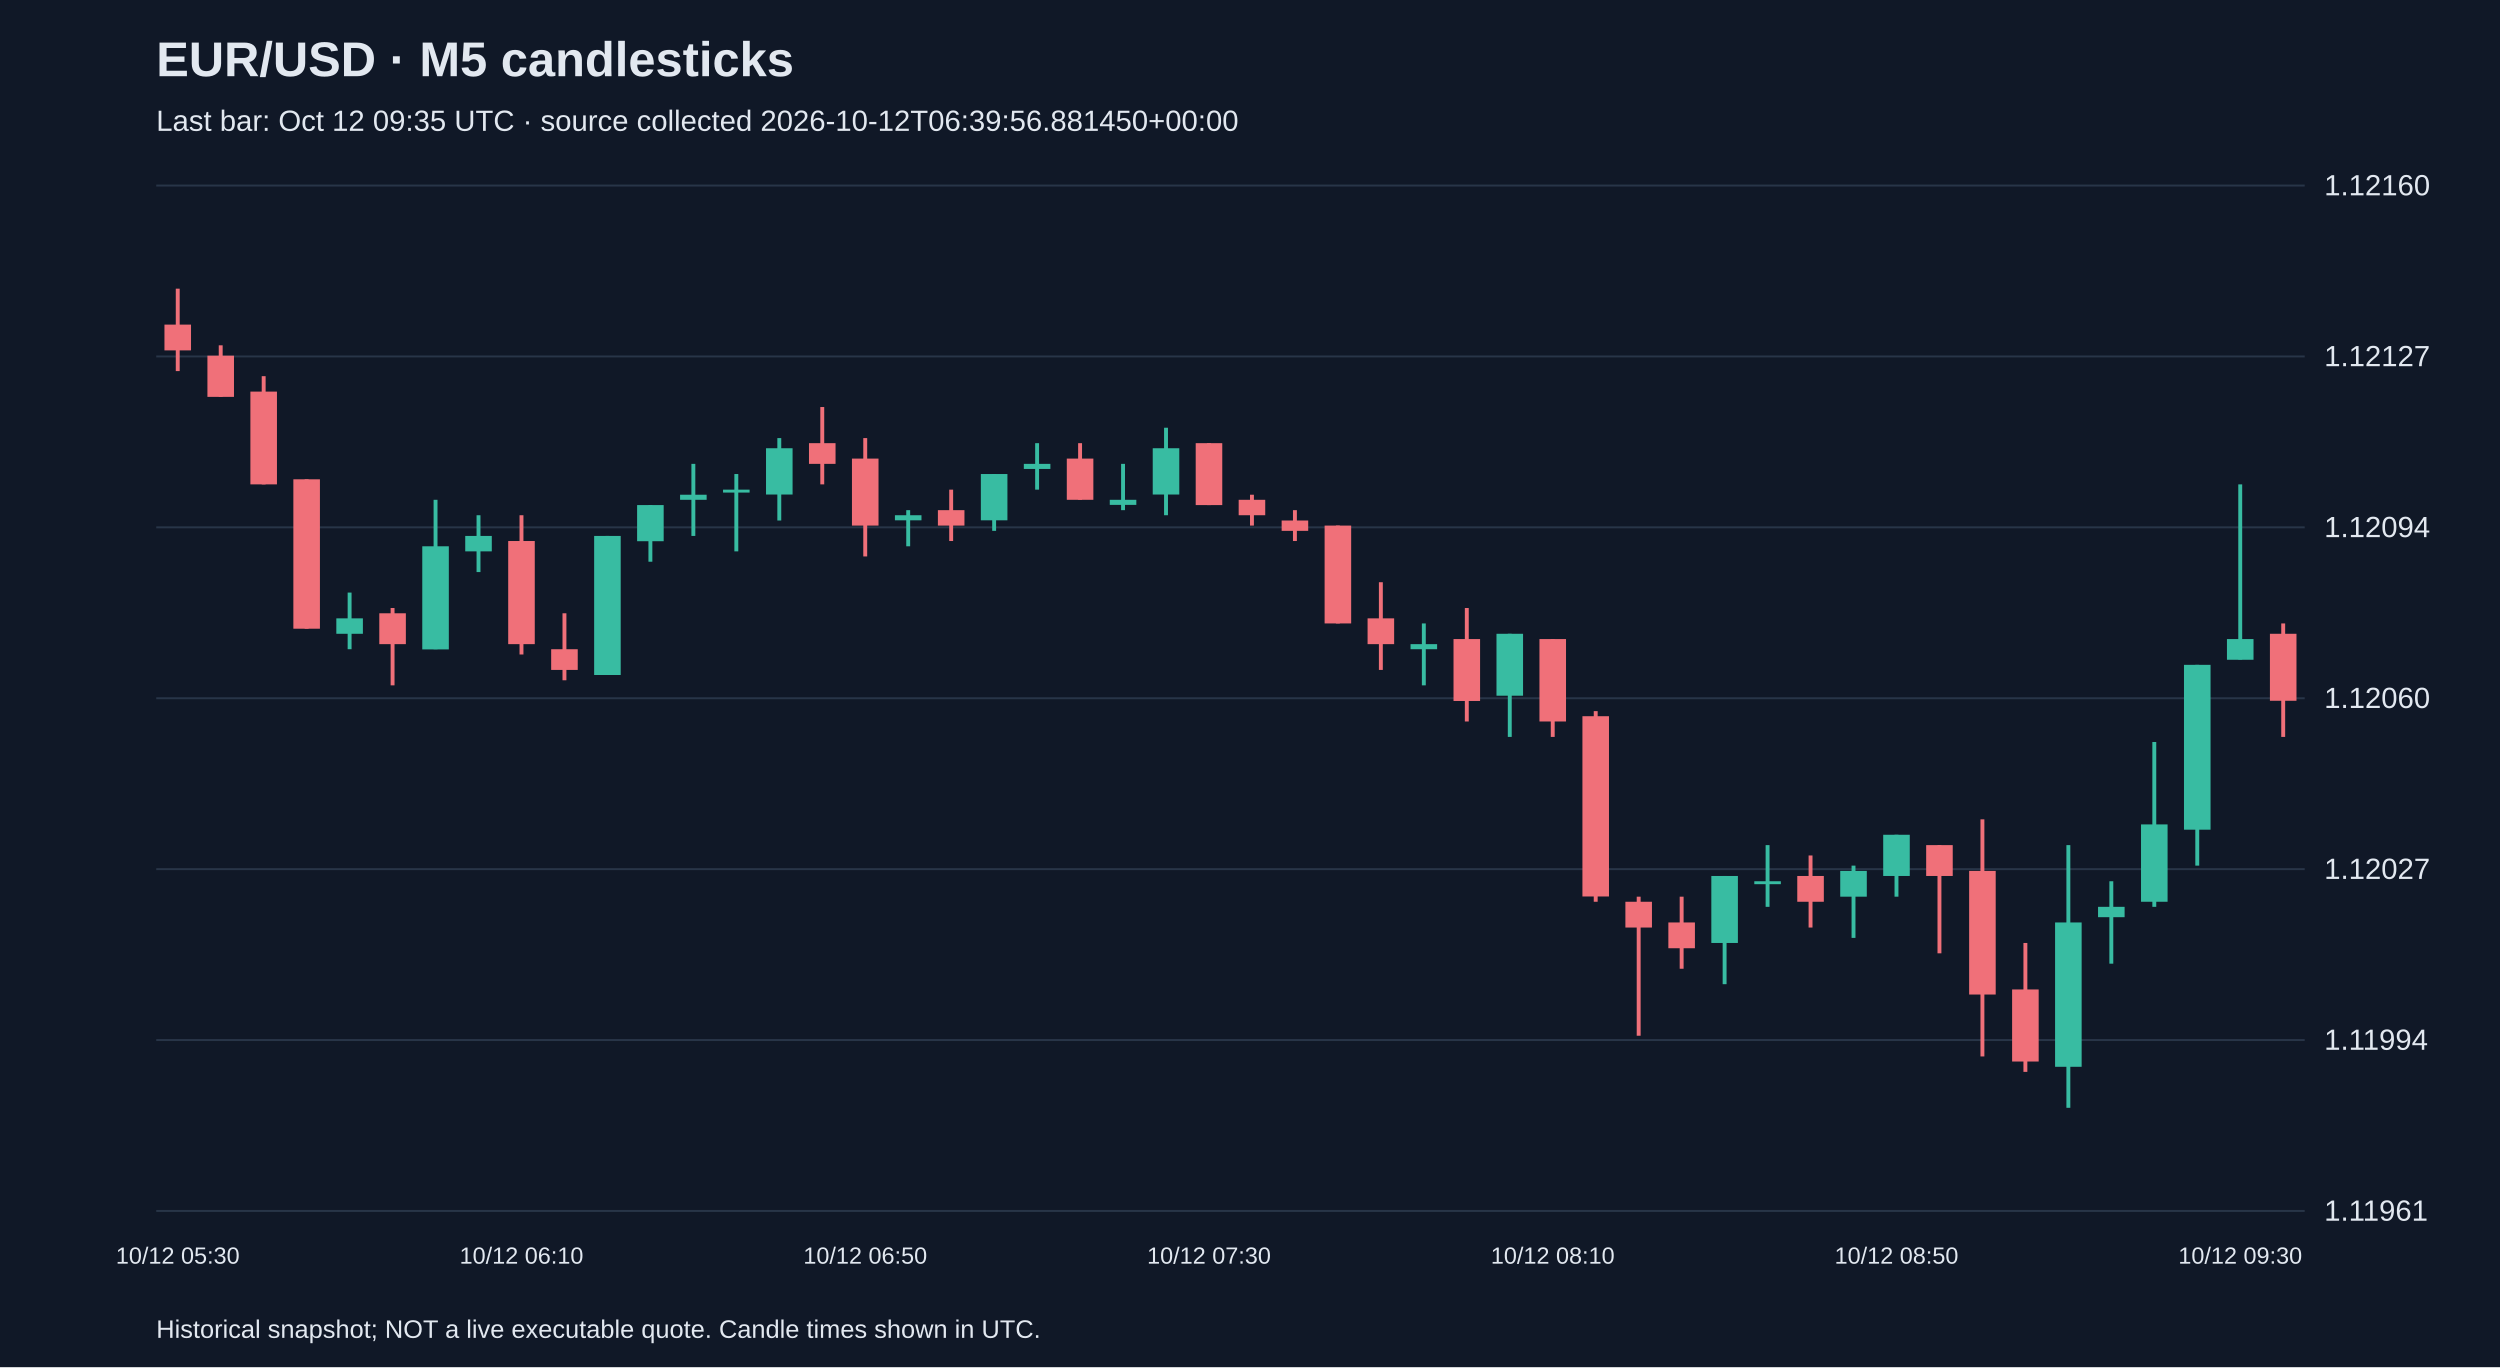
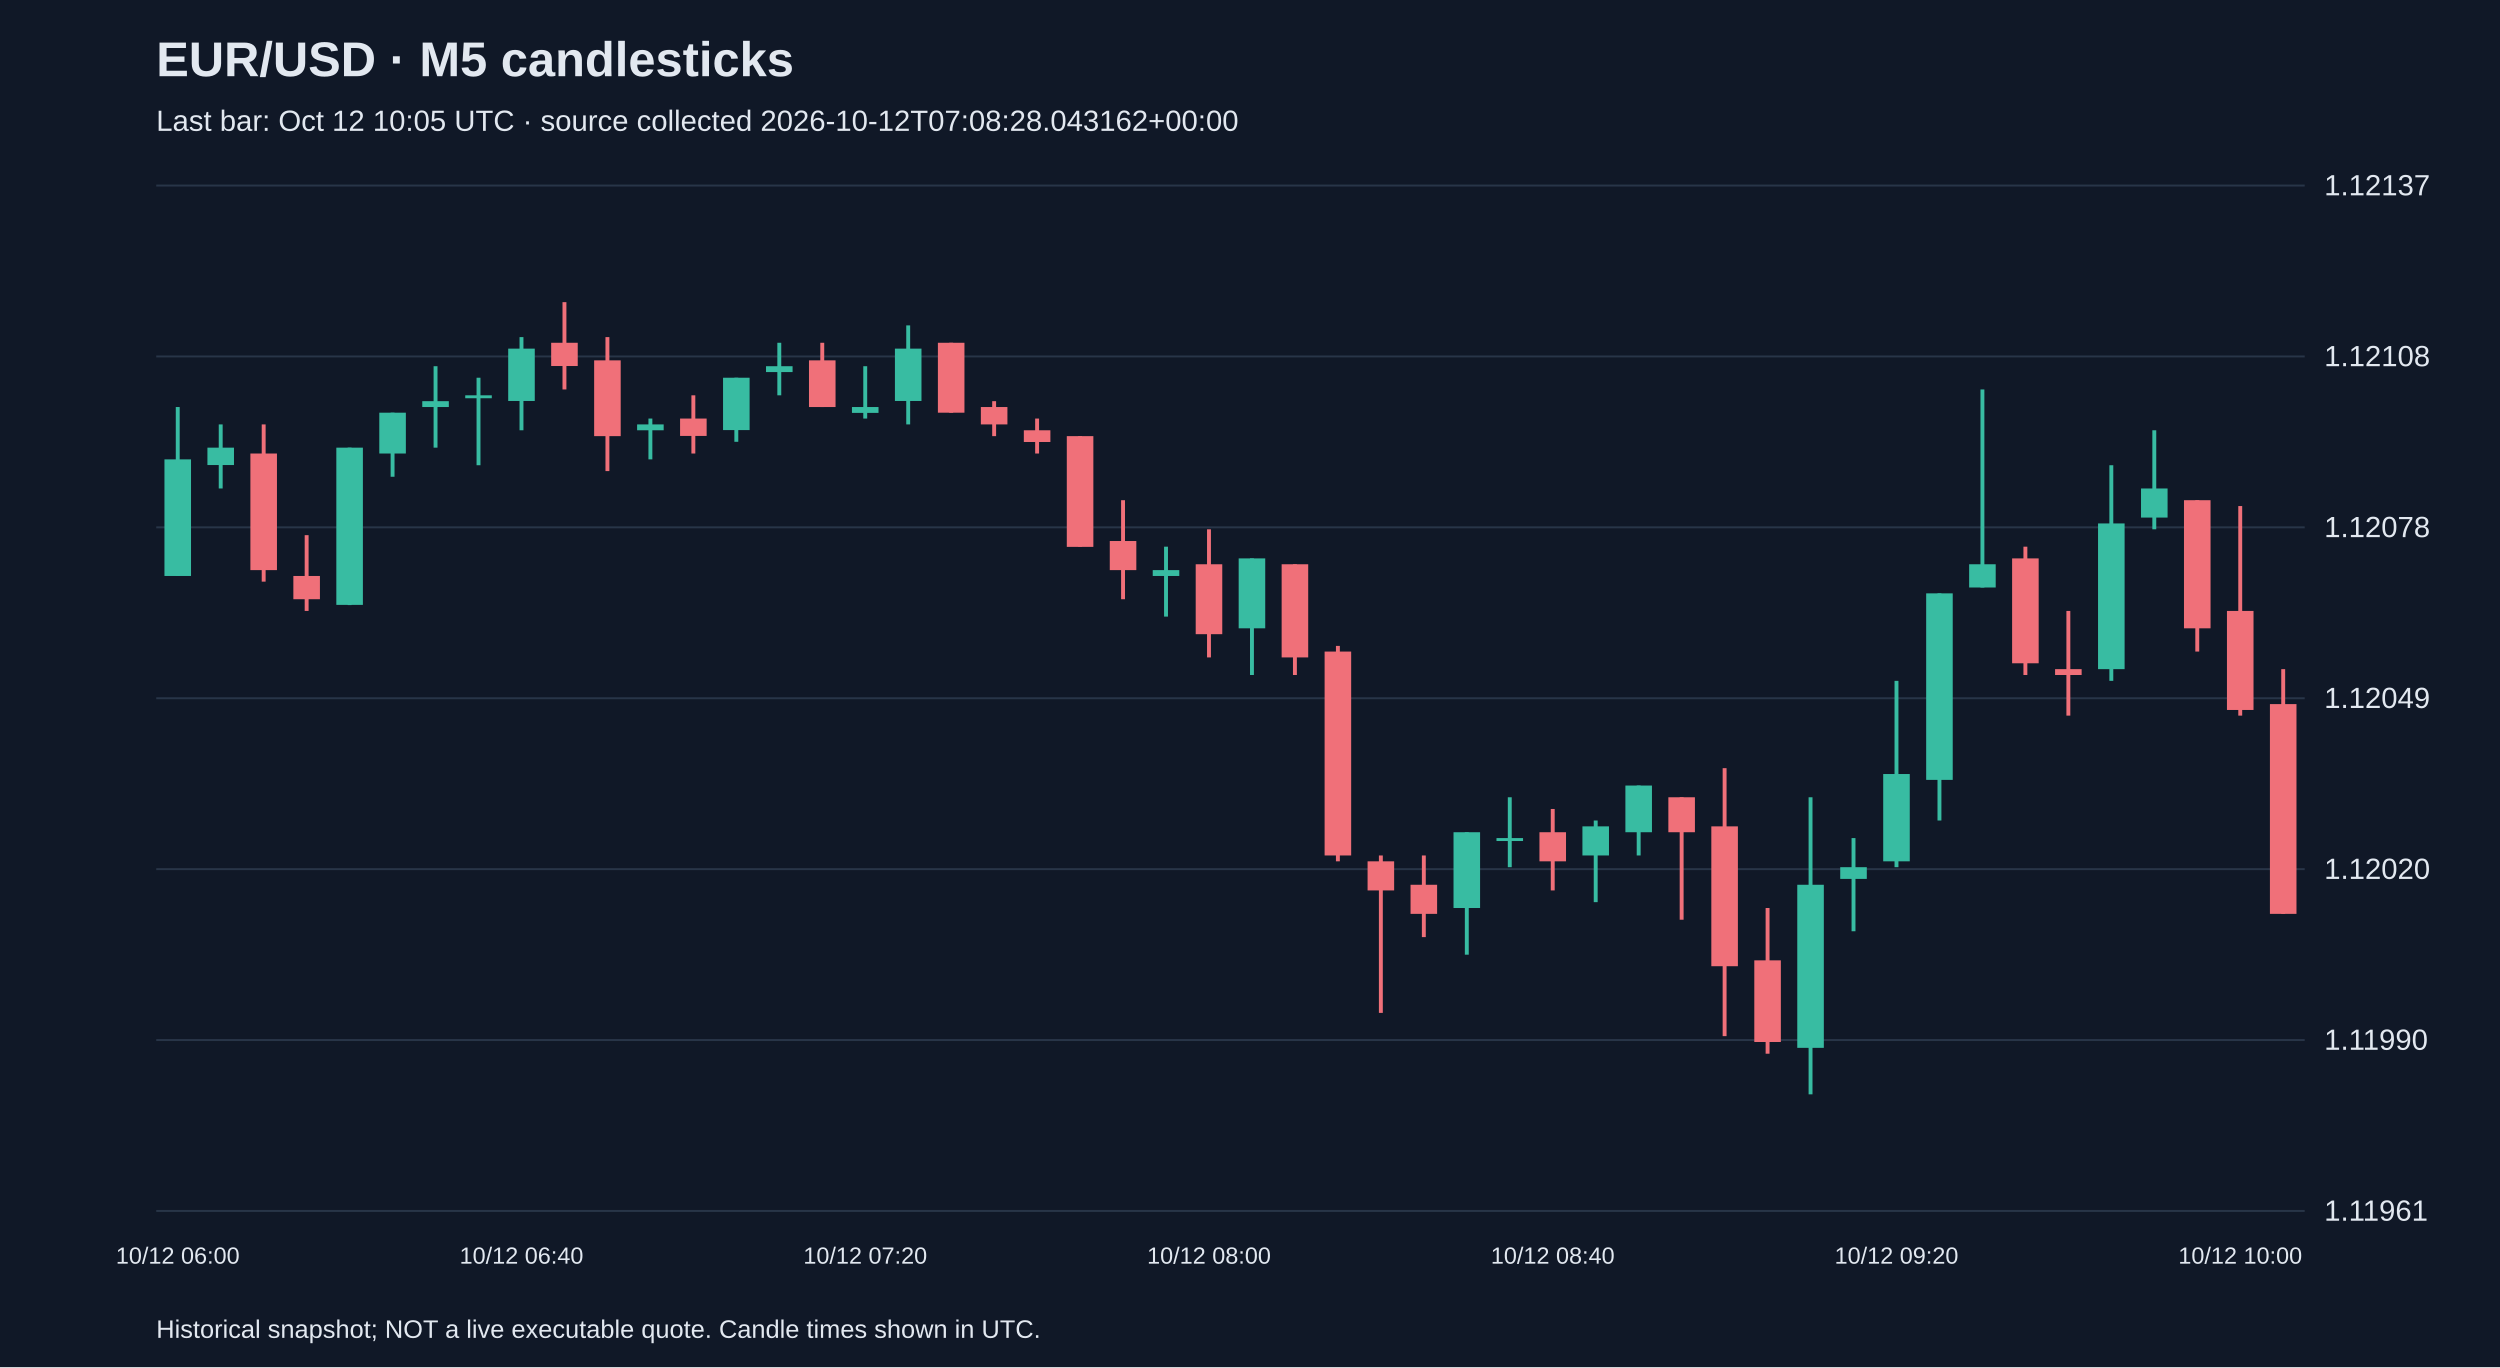
<svg xmlns="http://www.w3.org/2000/svg" viewBox="0 0 1280 700">
  <rect width="100%" height="100%" fill="#101827" />
  <style>text{font-family:Arial,sans-serif;fill:#e2e8f0}</style>
  <text x="80" y="39" font-size="25" font-weight="bold">EUR/USD · M5 candlesticks</text>
-   <text x="80" y="67" font-size="15" fill="#a6b1c5">Last bar: Oct 12 09:35 UTC · source collected 2026-10-12T06:39:56.881450+00:00</text>
+   <text x="80" y="67" font-size="15" fill="#a6b1c5">Last bar: Oct 12 10:05 UTC · source collected 2026-10-12T07:08:28.043162+00:00</text>
  <line x1="80" y1="620.0" x2="1180" y2="620.0" stroke="#283548" />
  <text x="1190" y="625.0" font-size="15">1.11961</text>
  <line x1="80" y1="532.5" x2="1180" y2="532.5" stroke="#283548" />
-   <text x="1190" y="537.5" font-size="15">1.11994</text>
+   <text x="1190" y="537.5" font-size="15">1.11990</text>
  <line x1="80" y1="445.0" x2="1180" y2="445.0" stroke="#283548" />
-   <text x="1190" y="450.0" font-size="15">1.12027</text>
+   <text x="1190" y="450.0" font-size="15">1.12020</text>
  <line x1="80" y1="357.5" x2="1180" y2="357.5" stroke="#283548" />
-   <text x="1190" y="362.5" font-size="15">1.12060</text>
+   <text x="1190" y="362.5" font-size="15">1.12049</text>
  <line x1="80" y1="270.0" x2="1180" y2="270.0" stroke="#283548" />
-   <text x="1190" y="275.0" font-size="15">1.12094</text>
+   <text x="1190" y="275.0" font-size="15">1.12078</text>
  <line x1="80" y1="182.5" x2="1180" y2="182.5" stroke="#283548" />
-   <text x="1190" y="187.5" font-size="15">1.12127</text>
+   <text x="1190" y="187.5" font-size="15">1.12108</text>
  <line x1="80" y1="95.0" x2="1180" y2="95.0" stroke="#283548" />
-   <text x="1190" y="100.0" font-size="15">1.12160</text>
-   <line x1="91.0" y1="147.8" x2="91.0" y2="190.0" stroke="#f07079" stroke-width="2" />
-   <rect x="84.2" y="166.2" width="13.6" height="13.2" fill="#f07079" />
-   <text x="91.0" y="647" text-anchor="middle" font-size="12">10/12 05:30</text>
-   <line x1="113.0" y1="176.8" x2="113.0" y2="203.2" stroke="#f07079" stroke-width="2" />
-   <rect x="106.2" y="182.1" width="13.6" height="21.1" fill="#f07079" />
-   <line x1="135.0" y1="192.6" x2="135.0" y2="248.0" stroke="#f07079" stroke-width="2" />
-   <rect x="128.2" y="200.5" width="13.6" height="47.5" fill="#f07079" />
-   <line x1="157.0" y1="245.4" x2="157.0" y2="321.9" stroke="#f07079" stroke-width="2" />
-   <rect x="150.2" y="245.4" width="13.6" height="76.5" fill="#f07079" />
-   <line x1="179.0" y1="303.4" x2="179.0" y2="332.4" stroke="#38bca2" stroke-width="2" />
-   <rect x="172.2" y="316.6" width="13.6" height="7.9" fill="#38bca2" />
-   <line x1="201.0" y1="311.3" x2="201.0" y2="350.9" stroke="#f07079" stroke-width="2" />
-   <rect x="194.2" y="314.0" width="13.6" height="15.8" fill="#f07079" />
-   <line x1="223.0" y1="255.9" x2="223.0" y2="332.4" stroke="#38bca2" stroke-width="2" />
-   <rect x="216.2" y="279.7" width="13.6" height="52.8" fill="#38bca2" />
-   <line x1="245.0" y1="263.8" x2="245.0" y2="292.9" stroke="#38bca2" stroke-width="2" />
-   <rect x="238.2" y="274.4" width="13.6" height="7.9" fill="#38bca2" />
-   <line x1="267.0" y1="263.8" x2="267.0" y2="335.1" stroke="#f07079" stroke-width="2" />
-   <rect x="260.2" y="277.0" width="13.6" height="52.8" fill="#f07079" />
-   <text x="267.0" y="647" text-anchor="middle" font-size="12">10/12 06:10</text>
-   <line x1="289.0" y1="314.0" x2="289.0" y2="348.3" stroke="#f07079" stroke-width="2" />
-   <rect x="282.2" y="332.4" width="13.6" height="10.6" fill="#f07079" />
-   <line x1="311.0" y1="274.4" x2="311.0" y2="345.6" stroke="#38bca2" stroke-width="2" />
-   <rect x="304.2" y="274.4" width="13.6" height="71.2" fill="#38bca2" />
-   <line x1="333.0" y1="258.6" x2="333.0" y2="287.6" stroke="#38bca2" stroke-width="2" />
-   <rect x="326.2" y="258.6" width="13.6" height="18.5" fill="#38bca2" />
-   <line x1="355.0" y1="237.5" x2="355.0" y2="274.4" stroke="#38bca2" stroke-width="2" />
-   <rect x="348.2" y="253.3" width="13.6" height="2.6" fill="#38bca2" />
-   <line x1="377.0" y1="242.7" x2="377.0" y2="282.3" stroke="#38bca2" stroke-width="2" />
-   <rect x="370.2" y="250.7" width="13.6" height="1.5" fill="#38bca2" />
-   <line x1="399.0" y1="224.3" x2="399.0" y2="266.5" stroke="#38bca2" stroke-width="2" />
-   <rect x="392.2" y="229.5" width="13.6" height="23.7" fill="#38bca2" />
-   <line x1="421.0" y1="208.4" x2="421.0" y2="248.0" stroke="#f07079" stroke-width="2" />
-   <rect x="414.2" y="226.9" width="13.6" height="10.6" fill="#f07079" />
-   <line x1="443.0" y1="224.3" x2="443.0" y2="284.9" stroke="#f07079" stroke-width="2" />
-   <rect x="436.2" y="234.8" width="13.6" height="34.3" fill="#f07079" />
-   <text x="443.0" y="647" text-anchor="middle" font-size="12">10/12 06:50</text>
-   <line x1="465.0" y1="261.2" x2="465.0" y2="279.7" stroke="#38bca2" stroke-width="2" />
-   <rect x="458.2" y="263.8" width="13.6" height="2.6" fill="#38bca2" />
-   <line x1="487.0" y1="250.7" x2="487.0" y2="277.0" stroke="#f07079" stroke-width="2" />
-   <rect x="480.2" y="261.2" width="13.6" height="7.9" fill="#f07079" />
-   <line x1="509.0" y1="242.7" x2="509.0" y2="271.8" stroke="#38bca2" stroke-width="2" />
-   <rect x="502.2" y="242.7" width="13.6" height="23.7" fill="#38bca2" />
-   <line x1="531.0" y1="226.9" x2="531.0" y2="250.7" stroke="#38bca2" stroke-width="2" />
-   <rect x="524.2" y="237.5" width="13.6" height="2.6" fill="#38bca2" />
-   <line x1="553.0" y1="226.9" x2="553.0" y2="255.9" stroke="#f07079" stroke-width="2" />
-   <rect x="546.2" y="234.8" width="13.6" height="21.1" fill="#f07079" />
-   <line x1="575.0" y1="237.5" x2="575.0" y2="261.2" stroke="#38bca2" stroke-width="2" />
-   <rect x="568.2" y="255.9" width="13.6" height="2.6" fill="#38bca2" />
-   <line x1="597.0" y1="219.0" x2="597.0" y2="263.8" stroke="#38bca2" stroke-width="2" />
-   <rect x="590.2" y="229.5" width="13.6" height="23.7" fill="#38bca2" />
-   <line x1="619.0" y1="226.9" x2="619.0" y2="258.6" stroke="#f07079" stroke-width="2" />
-   <rect x="612.2" y="226.9" width="13.6" height="31.7" fill="#f07079" />
-   <text x="619.0" y="647" text-anchor="middle" font-size="12">10/12 07:30</text>
-   <line x1="641.0" y1="253.3" x2="641.0" y2="269.1" stroke="#f07079" stroke-width="2" />
-   <rect x="634.2" y="255.9" width="13.6" height="7.9" fill="#f07079" />
-   <line x1="663.0" y1="261.2" x2="663.0" y2="277.0" stroke="#f07079" stroke-width="2" />
-   <rect x="656.2" y="266.5" width="13.6" height="5.3" fill="#f07079" />
-   <line x1="685.0" y1="269.1" x2="685.0" y2="319.2" stroke="#f07079" stroke-width="2" />
-   <rect x="678.2" y="269.1" width="13.6" height="50.1" fill="#f07079" />
-   <line x1="707.0" y1="298.1" x2="707.0" y2="343.0" stroke="#f07079" stroke-width="2" />
-   <rect x="700.2" y="316.6" width="13.6" height="13.2" fill="#f07079" />
-   <line x1="729.0" y1="319.2" x2="729.0" y2="350.9" stroke="#38bca2" stroke-width="2" />
-   <rect x="722.2" y="329.8" width="13.6" height="2.6" fill="#38bca2" />
-   <line x1="751.0" y1="311.3" x2="751.0" y2="369.4" stroke="#f07079" stroke-width="2" />
-   <rect x="744.2" y="327.2" width="13.6" height="31.7" fill="#f07079" />
-   <line x1="773.0" y1="324.5" x2="773.0" y2="377.3" stroke="#38bca2" stroke-width="2" />
-   <rect x="766.2" y="324.5" width="13.6" height="31.7" fill="#38bca2" />
-   <line x1="795.0" y1="327.2" x2="795.0" y2="377.3" stroke="#f07079" stroke-width="2" />
-   <rect x="788.2" y="327.2" width="13.6" height="42.2" fill="#f07079" />
-   <text x="795.0" y="647" text-anchor="middle" font-size="12">10/12 08:10</text>
-   <line x1="817.0" y1="364.1" x2="817.0" y2="461.7" stroke="#f07079" stroke-width="2" />
-   <rect x="810.2" y="366.7" width="13.6" height="92.3" fill="#f07079" />
-   <line x1="839.0" y1="459.1" x2="839.0" y2="530.3" stroke="#f07079" stroke-width="2" />
-   <rect x="832.2" y="461.7" width="13.6" height="13.2" fill="#f07079" />
-   <line x1="861.0" y1="459.1" x2="861.0" y2="496.0" stroke="#f07079" stroke-width="2" />
-   <rect x="854.2" y="472.3" width="13.6" height="13.2" fill="#f07079" />
-   <line x1="883.0" y1="448.5" x2="883.0" y2="503.9" stroke="#38bca2" stroke-width="2" />
-   <rect x="876.2" y="448.5" width="13.6" height="34.3" fill="#38bca2" />
-   <line x1="905.0" y1="432.7" x2="905.0" y2="464.3" stroke="#38bca2" stroke-width="2" />
-   <rect x="898.2" y="451.2" width="13.6" height="1.5" fill="#38bca2" />
-   <line x1="927.0" y1="438.0" x2="927.0" y2="474.9" stroke="#f07079" stroke-width="2" />
-   <rect x="920.2" y="448.5" width="13.6" height="13.2" fill="#f07079" />
-   <line x1="949.0" y1="443.2" x2="949.0" y2="480.2" stroke="#38bca2" stroke-width="2" />
-   <rect x="942.2" y="445.9" width="13.6" height="13.2" fill="#38bca2" />
-   <line x1="971.0" y1="427.4" x2="971.0" y2="459.1" stroke="#38bca2" stroke-width="2" />
-   <rect x="964.2" y="427.4" width="13.6" height="21.1" fill="#38bca2" />
-   <text x="971.0" y="647" text-anchor="middle" font-size="12">10/12 08:50</text>
-   <line x1="993.0" y1="432.7" x2="993.0" y2="488.1" stroke="#f07079" stroke-width="2" />
-   <rect x="986.2" y="432.7" width="13.6" height="15.8" fill="#f07079" />
-   <line x1="1015.0" y1="419.5" x2="1015.0" y2="540.9" stroke="#f07079" stroke-width="2" />
-   <rect x="1008.2" y="445.9" width="13.6" height="63.3" fill="#f07079" />
-   <line x1="1037.0" y1="482.8" x2="1037.0" y2="548.8" stroke="#f07079" stroke-width="2" />
-   <rect x="1030.2" y="506.6" width="13.6" height="36.9" fill="#f07079" />
-   <line x1="1059.0" y1="432.7" x2="1059.0" y2="567.2" stroke="#38bca2" stroke-width="2" />
-   <rect x="1052.2" y="472.3" width="13.6" height="73.9" fill="#38bca2" />
-   <line x1="1081.0" y1="451.2" x2="1081.0" y2="493.4" stroke="#38bca2" stroke-width="2" />
-   <rect x="1074.2" y="464.3" width="13.6" height="5.3" fill="#38bca2" />
-   <line x1="1103.0" y1="379.9" x2="1103.0" y2="464.3" stroke="#38bca2" stroke-width="2" />
-   <rect x="1096.2" y="422.1" width="13.6" height="39.6" fill="#38bca2" />
-   <line x1="1125.0" y1="340.4" x2="1125.0" y2="443.2" stroke="#38bca2" stroke-width="2" />
-   <rect x="1118.2" y="340.4" width="13.6" height="84.4" fill="#38bca2" />
-   <line x1="1147.0" y1="248.0" x2="1147.0" y2="337.7" stroke="#38bca2" stroke-width="2" />
-   <rect x="1140.2" y="327.2" width="13.6" height="10.6" fill="#38bca2" />
-   <text x="1147.0" y="647" text-anchor="middle" font-size="12">10/12 09:30</text>
-   <line x1="1169.0" y1="319.2" x2="1169.0" y2="377.3" stroke="#f07079" stroke-width="2" />
-   <rect x="1162.2" y="324.5" width="13.6" height="34.3" fill="#f07079" />
+   <text x="1190" y="100.0" font-size="15">1.12137</text>
+   <line x1="91.0" y1="208.4" x2="91.0" y2="294.9" stroke="#38bca2" stroke-width="2" />
+   <rect x="84.2" y="235.2" width="13.6" height="59.7" fill="#38bca2" />
+   <text x="91.0" y="647" text-anchor="middle" font-size="12">10/12 06:00</text>
+   <line x1="113.0" y1="217.3" x2="113.0" y2="250.1" stroke="#38bca2" stroke-width="2" />
+   <rect x="106.2" y="229.2" width="13.6" height="8.9" fill="#38bca2" />
+   <line x1="135.0" y1="217.3" x2="135.0" y2="297.8" stroke="#f07079" stroke-width="2" />
+   <rect x="128.2" y="232.2" width="13.6" height="59.7" fill="#f07079" />
+   <line x1="157.0" y1="274.0" x2="157.0" y2="312.8" stroke="#f07079" stroke-width="2" />
+   <rect x="150.2" y="294.9" width="13.6" height="11.9" fill="#f07079" />
+   <line x1="179.0" y1="229.2" x2="179.0" y2="309.8" stroke="#38bca2" stroke-width="2" />
+   <rect x="172.2" y="229.2" width="13.6" height="80.5" fill="#38bca2" />
+   <line x1="201.0" y1="211.3" x2="201.0" y2="244.1" stroke="#38bca2" stroke-width="2" />
+   <rect x="194.2" y="211.3" width="13.6" height="20.9" fill="#38bca2" />
+   <line x1="223.0" y1="187.5" x2="223.0" y2="229.2" stroke="#38bca2" stroke-width="2" />
+   <rect x="216.2" y="205.4" width="13.6" height="3.0" fill="#38bca2" />
+   <line x1="245.0" y1="193.4" x2="245.0" y2="238.2" stroke="#38bca2" stroke-width="2" />
+   <rect x="238.2" y="202.4" width="13.6" height="1.5" fill="#38bca2" />
+   <line x1="267.0" y1="172.6" x2="267.0" y2="220.3" stroke="#38bca2" stroke-width="2" />
+   <rect x="260.2" y="178.5" width="13.6" height="26.8" fill="#38bca2" />
+   <text x="267.0" y="647" text-anchor="middle" font-size="12">10/12 06:40</text>
+   <line x1="289.0" y1="154.7" x2="289.0" y2="199.4" stroke="#f07079" stroke-width="2" />
+   <rect x="282.2" y="175.5" width="13.6" height="11.9" fill="#f07079" />
+   <line x1="311.0" y1="172.6" x2="311.0" y2="241.2" stroke="#f07079" stroke-width="2" />
+   <rect x="304.2" y="184.5" width="13.6" height="38.8" fill="#f07079" />
+   <line x1="333.0" y1="214.3" x2="333.0" y2="235.2" stroke="#38bca2" stroke-width="2" />
+   <rect x="326.2" y="217.3" width="13.6" height="3.0" fill="#38bca2" />
+   <line x1="355.0" y1="202.4" x2="355.0" y2="232.2" stroke="#f07079" stroke-width="2" />
+   <rect x="348.2" y="214.3" width="13.6" height="8.9" fill="#f07079" />
+   <line x1="377.0" y1="193.4" x2="377.0" y2="226.2" stroke="#38bca2" stroke-width="2" />
+   <rect x="370.2" y="193.4" width="13.6" height="26.8" fill="#38bca2" />
+   <line x1="399.0" y1="175.5" x2="399.0" y2="202.4" stroke="#38bca2" stroke-width="2" />
+   <rect x="392.2" y="187.5" width="13.6" height="3.0" fill="#38bca2" />
+   <line x1="421.0" y1="175.5" x2="421.0" y2="208.4" stroke="#f07079" stroke-width="2" />
+   <rect x="414.2" y="184.5" width="13.6" height="23.9" fill="#f07079" />
+   <line x1="443.0" y1="187.5" x2="443.0" y2="214.3" stroke="#38bca2" stroke-width="2" />
+   <rect x="436.2" y="208.4" width="13.6" height="3.0" fill="#38bca2" />
+   <text x="443.0" y="647" text-anchor="middle" font-size="12">10/12 07:20</text>
+   <line x1="465.0" y1="166.6" x2="465.0" y2="217.3" stroke="#38bca2" stroke-width="2" />
+   <rect x="458.2" y="178.5" width="13.6" height="26.8" fill="#38bca2" />
+   <line x1="487.0" y1="175.5" x2="487.0" y2="211.3" stroke="#f07079" stroke-width="2" />
+   <rect x="480.2" y="175.5" width="13.6" height="35.8" fill="#f07079" />
+   <line x1="509.0" y1="205.4" x2="509.0" y2="223.3" stroke="#f07079" stroke-width="2" />
+   <rect x="502.2" y="208.4" width="13.6" height="8.9" fill="#f07079" />
+   <line x1="531.0" y1="214.3" x2="531.0" y2="232.2" stroke="#f07079" stroke-width="2" />
+   <rect x="524.2" y="220.3" width="13.6" height="6.0" fill="#f07079" />
+   <line x1="553.0" y1="223.3" x2="553.0" y2="279.9" stroke="#f07079" stroke-width="2" />
+   <rect x="546.2" y="223.3" width="13.6" height="56.7" fill="#f07079" />
+   <line x1="575.0" y1="256.1" x2="575.0" y2="306.8" stroke="#f07079" stroke-width="2" />
+   <rect x="568.2" y="277.0" width="13.6" height="14.9" fill="#f07079" />
+   <line x1="597.0" y1="279.9" x2="597.0" y2="315.7" stroke="#38bca2" stroke-width="2" />
+   <rect x="590.2" y="291.9" width="13.6" height="3.0" fill="#38bca2" />
+   <line x1="619.0" y1="271.0" x2="619.0" y2="336.6" stroke="#f07079" stroke-width="2" />
+   <rect x="612.2" y="288.9" width="13.6" height="35.8" fill="#f07079" />
+   <text x="619.0" y="647" text-anchor="middle" font-size="12">10/12 08:00</text>
+   <line x1="641.0" y1="285.9" x2="641.0" y2="345.6" stroke="#38bca2" stroke-width="2" />
+   <rect x="634.2" y="285.9" width="13.6" height="35.8" fill="#38bca2" />
+   <line x1="663.0" y1="288.9" x2="663.0" y2="345.6" stroke="#f07079" stroke-width="2" />
+   <rect x="656.2" y="288.9" width="13.6" height="47.7" fill="#f07079" />
+   <line x1="685.0" y1="330.7" x2="685.0" y2="441.0" stroke="#f07079" stroke-width="2" />
+   <rect x="678.2" y="333.6" width="13.6" height="104.4" fill="#f07079" />
+   <line x1="707.0" y1="438.0" x2="707.0" y2="518.6" stroke="#f07079" stroke-width="2" />
+   <rect x="700.2" y="441.0" width="13.6" height="14.9" fill="#f07079" />
+   <line x1="729.0" y1="438.0" x2="729.0" y2="479.8" stroke="#f07079" stroke-width="2" />
+   <rect x="722.2" y="453.0" width="13.6" height="14.9" fill="#f07079" />
+   <line x1="751.0" y1="426.1" x2="751.0" y2="488.8" stroke="#38bca2" stroke-width="2" />
+   <rect x="744.2" y="426.1" width="13.6" height="38.8" fill="#38bca2" />
+   <line x1="773.0" y1="408.2" x2="773.0" y2="444.0" stroke="#38bca2" stroke-width="2" />
+   <rect x="766.2" y="429.1" width="13.6" height="1.5" fill="#38bca2" />
+   <line x1="795.0" y1="414.2" x2="795.0" y2="455.9" stroke="#f07079" stroke-width="2" />
+   <rect x="788.2" y="426.1" width="13.6" height="14.9" fill="#f07079" />
+   <text x="795.0" y="647" text-anchor="middle" font-size="12">10/12 08:40</text>
+   <line x1="817.0" y1="420.1" x2="817.0" y2="461.9" stroke="#38bca2" stroke-width="2" />
+   <rect x="810.2" y="423.1" width="13.6" height="14.9" fill="#38bca2" />
+   <line x1="839.0" y1="402.2" x2="839.0" y2="438.0" stroke="#38bca2" stroke-width="2" />
+   <rect x="832.2" y="402.2" width="13.6" height="23.9" fill="#38bca2" />
+   <line x1="861.0" y1="408.2" x2="861.0" y2="470.9" stroke="#f07079" stroke-width="2" />
+   <rect x="854.2" y="408.2" width="13.6" height="17.9" fill="#f07079" />
+   <line x1="883.0" y1="393.3" x2="883.0" y2="530.5" stroke="#f07079" stroke-width="2" />
+   <rect x="876.2" y="423.1" width="13.6" height="71.6" fill="#f07079" />
+   <line x1="905.0" y1="464.9" x2="905.0" y2="539.5" stroke="#f07079" stroke-width="2" />
+   <rect x="898.2" y="491.7" width="13.6" height="41.8" fill="#f07079" />
+   <line x1="927.0" y1="408.2" x2="927.0" y2="560.3" stroke="#38bca2" stroke-width="2" />
+   <rect x="920.2" y="453.0" width="13.6" height="83.5" fill="#38bca2" />
+   <line x1="949.0" y1="429.1" x2="949.0" y2="476.8" stroke="#38bca2" stroke-width="2" />
+   <rect x="942.2" y="444.0" width="13.6" height="6.0" fill="#38bca2" />
+   <line x1="971.0" y1="348.6" x2="971.0" y2="444.0" stroke="#38bca2" stroke-width="2" />
+   <rect x="964.2" y="396.3" width="13.6" height="44.7" fill="#38bca2" />
+   <text x="971.0" y="647" text-anchor="middle" font-size="12">10/12 09:20</text>
+   <line x1="993.0" y1="303.8" x2="993.0" y2="420.1" stroke="#38bca2" stroke-width="2" />
+   <rect x="986.2" y="303.8" width="13.6" height="95.5" fill="#38bca2" />
+   <line x1="1015.0" y1="199.4" x2="1015.0" y2="300.8" stroke="#38bca2" stroke-width="2" />
+   <rect x="1008.2" y="288.9" width="13.6" height="11.9" fill="#38bca2" />
+   <line x1="1037.0" y1="279.9" x2="1037.0" y2="345.6" stroke="#f07079" stroke-width="2" />
+   <rect x="1030.2" y="285.9" width="13.6" height="53.7" fill="#f07079" />
+   <line x1="1059.0" y1="312.8" x2="1059.0" y2="366.4" stroke="#f07079" stroke-width="2" />
+   <rect x="1052.2" y="342.6" width="13.6" height="3.0" fill="#f07079" />
+   <line x1="1081.0" y1="238.2" x2="1081.0" y2="348.6" stroke="#38bca2" stroke-width="2" />
+   <rect x="1074.2" y="268.0" width="13.6" height="74.6" fill="#38bca2" />
+   <line x1="1103.0" y1="220.3" x2="1103.0" y2="271.0" stroke="#38bca2" stroke-width="2" />
+   <rect x="1096.2" y="250.1" width="13.6" height="14.9" fill="#38bca2" />
+   <line x1="1125.0" y1="256.1" x2="1125.0" y2="333.6" stroke="#f07079" stroke-width="2" />
+   <rect x="1118.2" y="256.1" width="13.6" height="65.6" fill="#f07079" />
+   <line x1="1147.0" y1="259.1" x2="1147.0" y2="366.4" stroke="#f07079" stroke-width="2" />
+   <rect x="1140.2" y="312.8" width="13.6" height="50.7" fill="#f07079" />
+   <text x="1147.0" y="647" text-anchor="middle" font-size="12">10/12 10:00</text>
+   <line x1="1169.0" y1="342.6" x2="1169.0" y2="467.9" stroke="#f07079" stroke-width="2" />
+   <rect x="1162.2" y="360.5" width="13.6" height="107.4" fill="#f07079" />
  <text x="80" y="685" font-size="13">Historical snapshot; NOT a live executable quote. Candle times shown in UTC.</text>
</svg>
